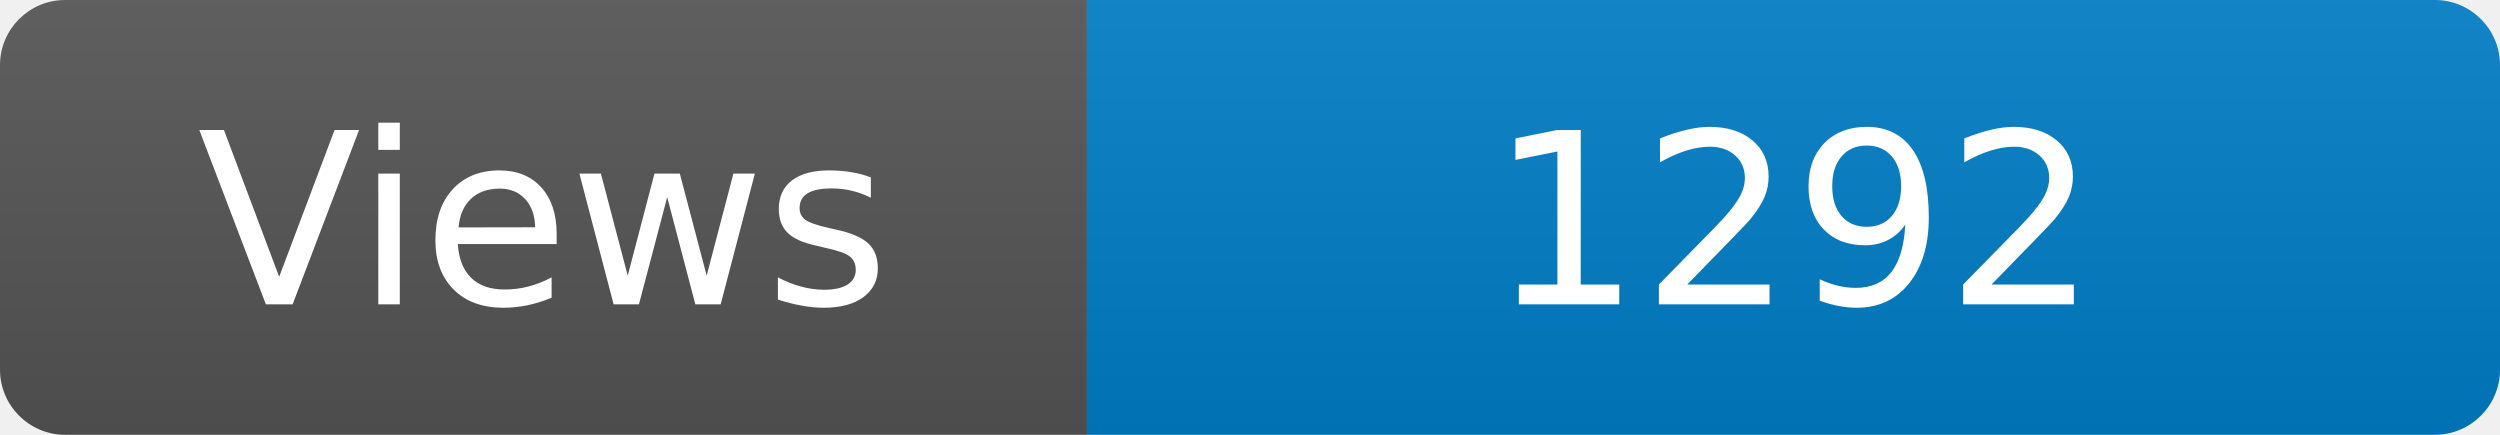
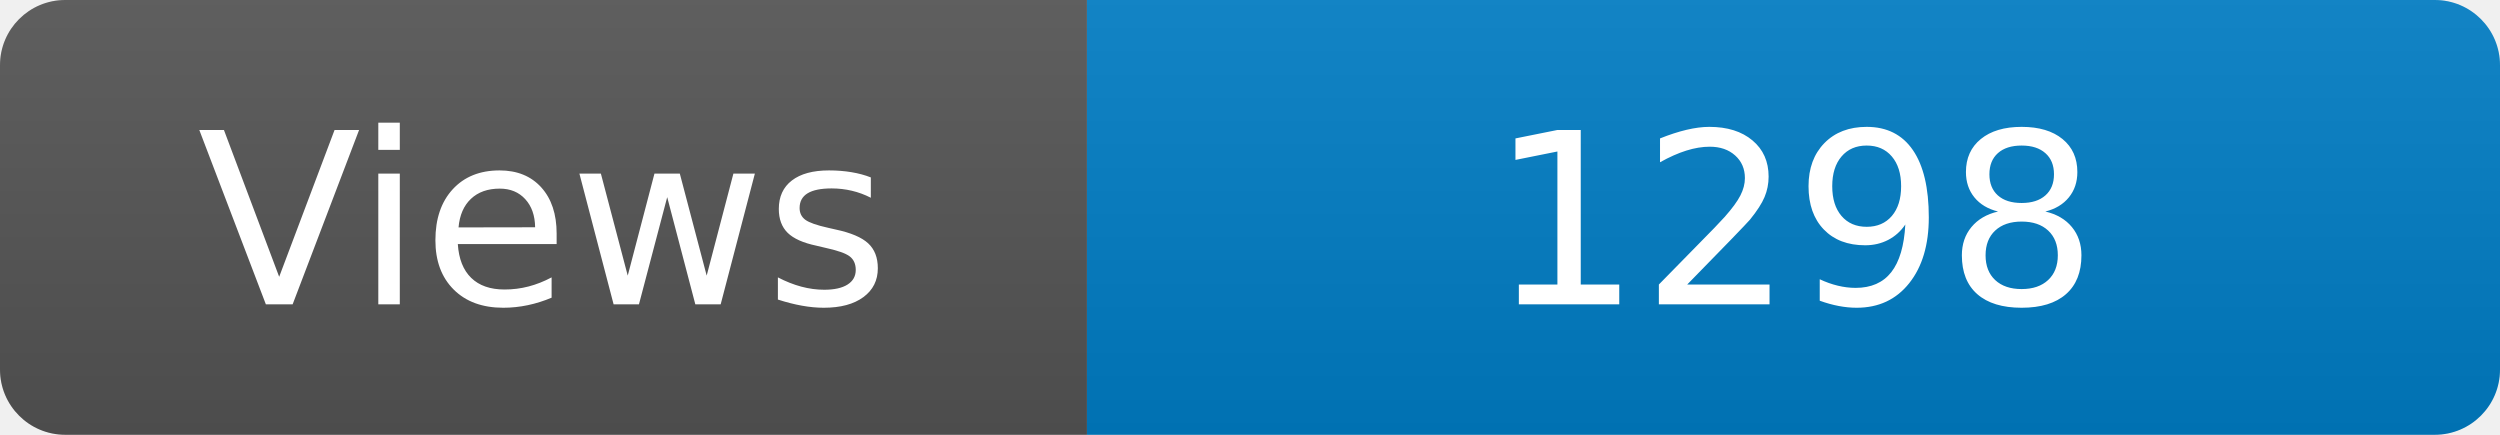
<svg xmlns="http://www.w3.org/2000/svg" width="115" height="20" role="img" aria-label="Maintained?: yes">
  <linearGradient id="s" x2="0" y2="100%">
    <stop offset="0" stop-color="#bbb" stop-opacity=".1" />
    <stop offset="1" stop-opacity=".1" />
  </linearGradient>
  <clipPath id="r">
    <rect width="115" height="20" rx="3" fill="#fff" />
  </clipPath>
  <g clip-path="url(#r)">
    <rect width="50" height="20" fill="#555" />
    <rect x="50" width="160" height="20" fill="#007ec6" />
    <rect width="115" height="20" fill="url(#s)" />
  </g>
  <g fill="#fff" text-anchor="middle" font-family="Verdana,Geneva,DejaVu Sans,sans-serif" font-size="110">
    <text x="250" y="140" transform="scale(.1)" fill="#fff">Views</text>
-     <text x="825" y="140" transform="scale(.1)" fill="#fff">1292</text>
+     <text x="825" y="140" transform="scale(.1)" fill="#fff">1298</text>
  </g>
</svg>
